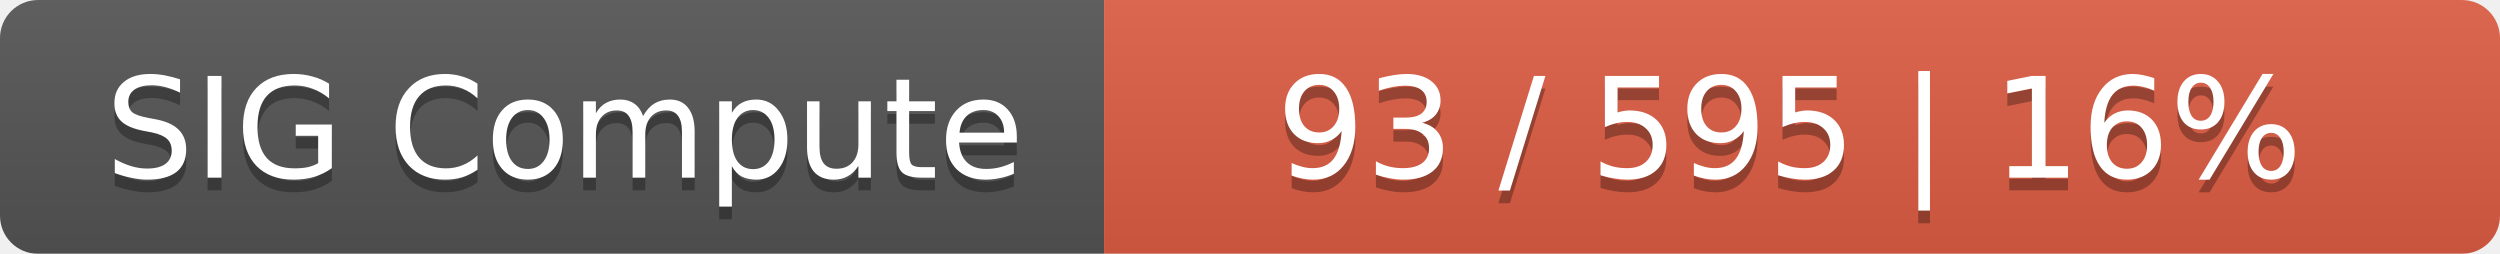
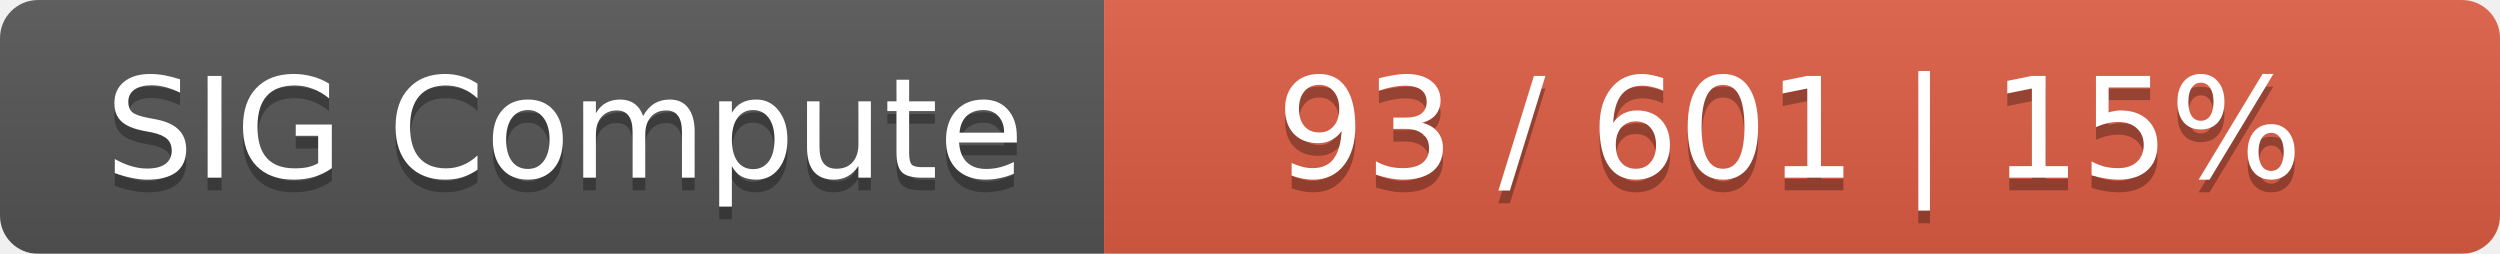
<svg xmlns="http://www.w3.org/2000/svg" width="197" height="20">
  <linearGradient id="smooth" x2="0" y2="100%">
    <stop offset="0" stop-color="#bbb" stop-opacity=".1" />
    <stop offset="1" stop-opacity=".1" />
  </linearGradient>
  <mask id="round">
    <rect width="197" height="20" rx="3" fill="#fff" />
  </mask>
  <g mask="url(#round)">
    <rect width="87" height="20" fill="#555" />
    <rect x="87" width="110" height="20" fill="#e05d44" />
    <rect width="197" height="20" fill="url(#smooth)" />
  </g>
  <g fill="#fff" text-anchor="middle" font-family="DejaVu Sans,Verdana,Geneva,sans-serif" font-size="11">
    <text x="44.5" y="15" fill="#010101" fill-opacity=".3">SIG Compute</text>
    <text x="44.5" y="14">SIG Compute</text>
-     <text x="141" y="15" fill="#010101" fill-opacity=".3">93 / 595    |    16%</text>
-     <text x="141" y="14">93 / 595    |    16%</text>
+     <text x="141" y="15" fill="#010101" fill-opacity=".3">93 / 601    |    15%</text>
+     <text x="141" y="14">93 / 601    |    15%</text>
  </g>
</svg>
